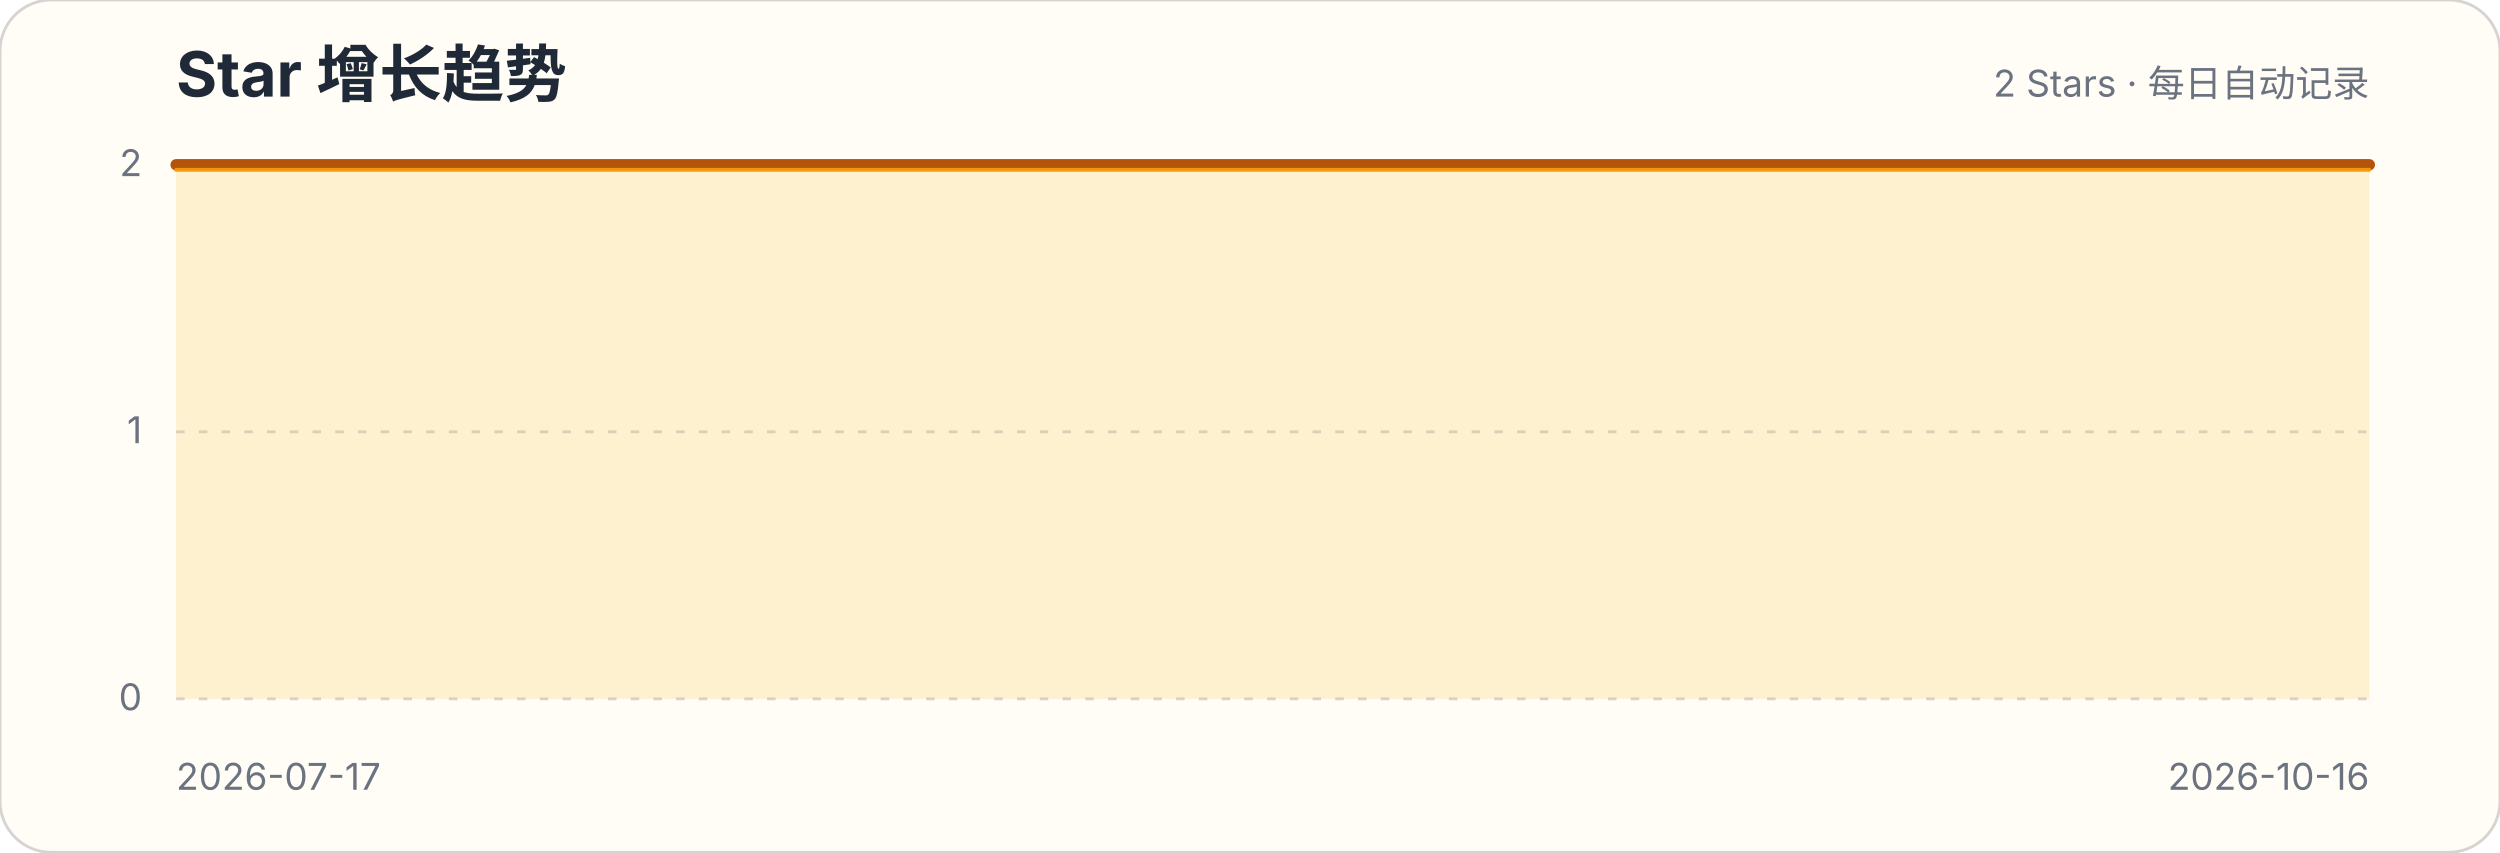
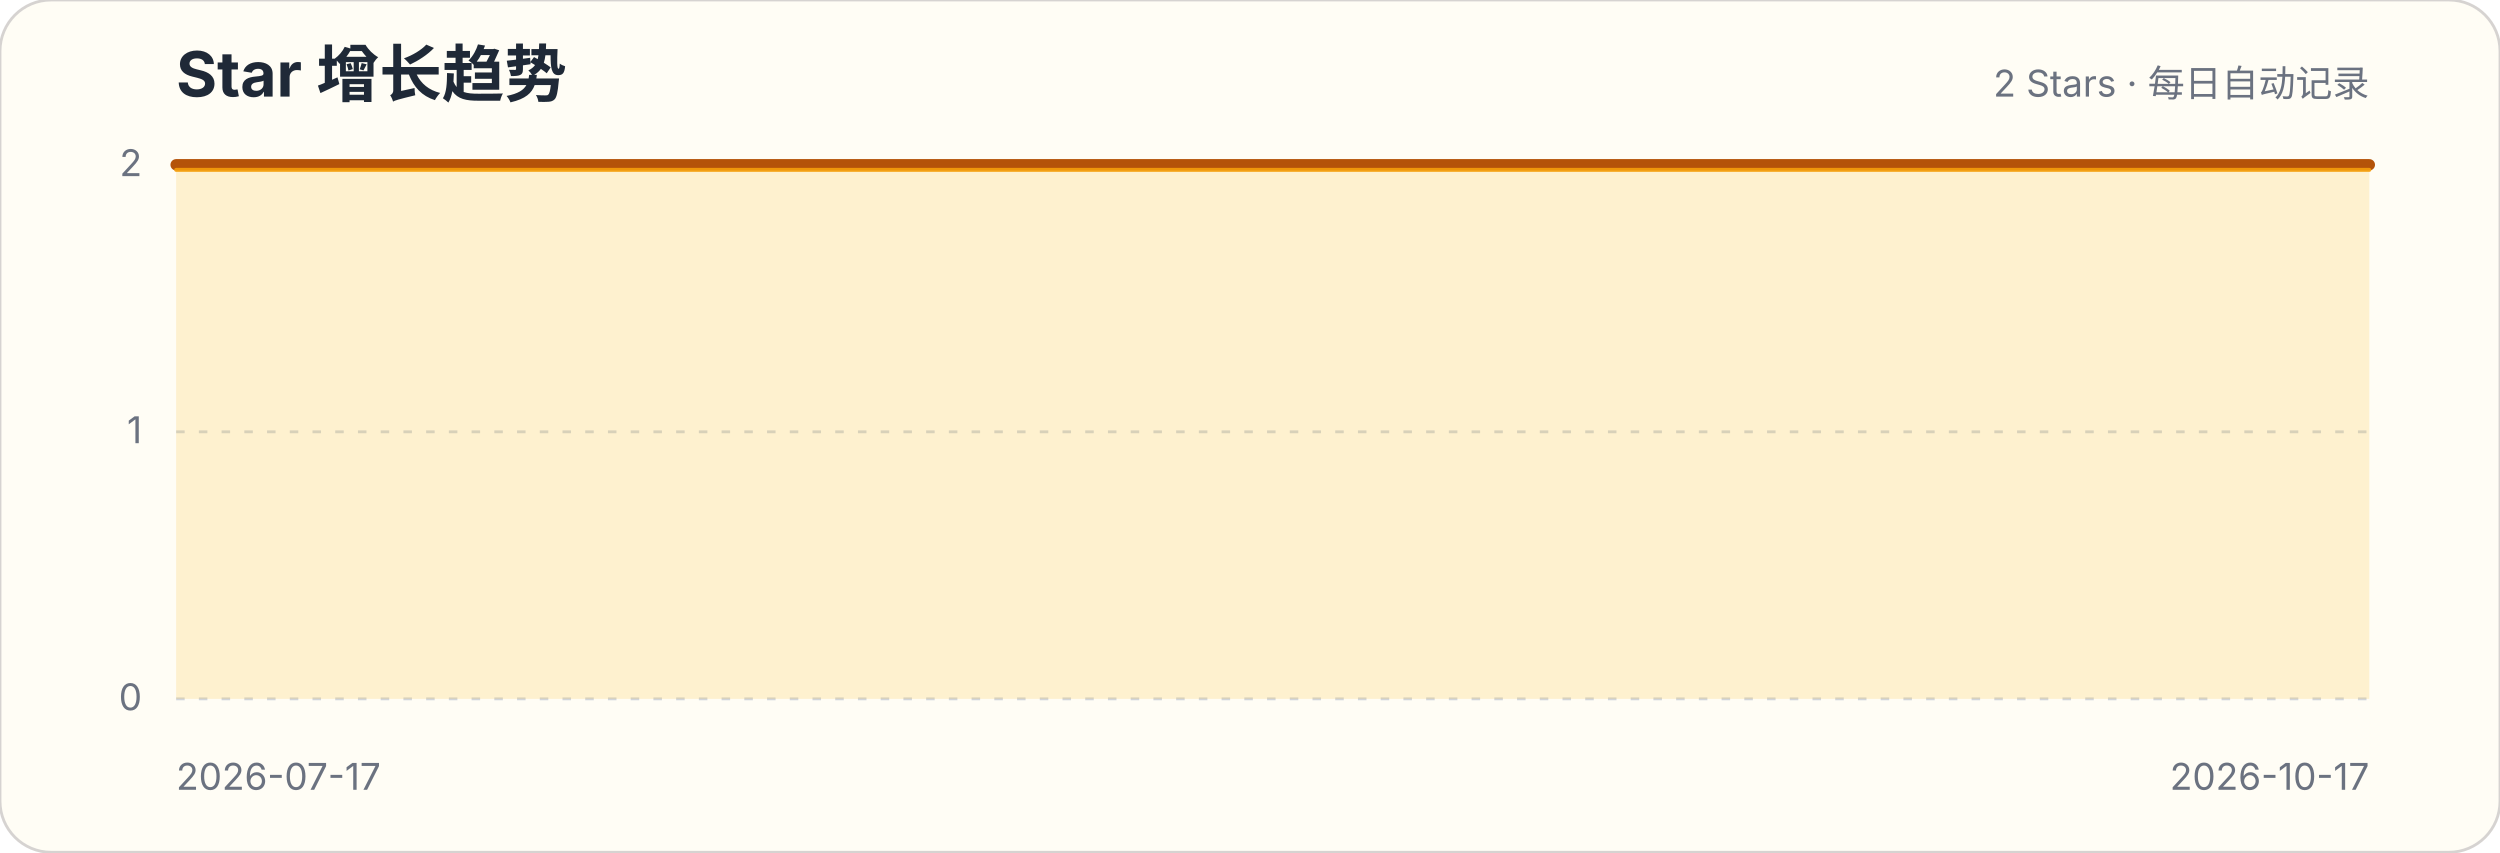
<svg xmlns="http://www.w3.org/2000/svg" width="880" height="300" viewBox="0 0 880 300" role="img" aria-labelledby="title description">
  <style>.title{font:700 22px -apple-system,BlinkMacSystemFont,"Segoe UI",sans-serif;fill:#1f2937}.subtitle,.axis{font:13px -apple-system,BlinkMacSystemFont,"Segoe UI",sans-serif;fill:#6b7280}.grid{stroke:#d1d5db;stroke-width:1;stroke-dasharray:3 5}</style>
  <rect width="880" height="300" rx="18" fill="#fffdf5" stroke="#d6d3d1" />
  <text x="62" y="34" class="title">Star 增长趋势</text>
  <text x="834" y="34" class="subtitle" text-anchor="end">2 Stars · 每日自动记录</text>
  <g>
    <line x1="62" x2="834" y1="246" y2="246" class="grid" />
    <text x="50" y="250" class="axis" text-anchor="end">0</text>
  </g>
  <g>
    <line x1="62" x2="834" y1="152" y2="152" class="grid" />
    <text x="50" y="156" class="axis" text-anchor="end">1</text>
  </g>
  <g>
    <line x1="62" x2="834" y1="58" y2="58" class="grid" />
    <text x="50" y="62" class="axis" text-anchor="end">2</text>
  </g>
-   <path d="M62.0,58.0 L70.5,58.0 L79.0,58.0 L87.5,58.0 L95.9,58.0 L104.4,58.0 L112.9,58.0 L121.4,58.0 L129.9,58.0 L138.4,58.0 L146.8,58.0 L155.3,58.0 L163.8,58.0 L172.3,58.0 L180.8,58.0 L189.3,58.0 L197.7,58.0 L206.2,58.0 L214.7,58.0 L223.2,58.0 L231.7,58.0 L240.2,58.0 L248.6,58.0 L257.1,58.0 L265.6,58.0 L274.1,58.0 L282.6,58.0 L291.1,58.0 L299.5,58.0 L308.0,58.0 L316.5,58.0 L325.0,58.0 L333.5,58.0 L342.0,58.0 L350.4,58.0 L358.9,58.0 L367.4,58.0 L375.9,58.0 L384.4,58.0 L392.9,58.0 L401.3,58.0 L409.8,58.0 L418.3,58.0 L426.8,58.0 L435.3,58.0 L443.8,58.0 L452.2,58.0 L460.7,58.0 L469.2,58.0 L477.7,58.0 L486.2,58.0 L494.7,58.0 L503.1,58.0 L511.6,58.0 L520.1,58.0 L528.6,58.0 L537.1,58.0 L545.6,58.0 L554.0,58.0 L562.5,58.0 L571.0,58.0 L579.5,58.0 L588.0,58.0 L596.5,58.0 L604.9,58.0 L613.4,58.0 L621.9,58.0 L630.4,58.0 L638.9,58.0 L647.4,58.0 L655.8,58.0 L664.3,58.0 L672.8,58.0 L681.3,58.0 L689.8,58.0 L698.3,58.0 L706.7,58.0 L715.2,58.0 L723.7,58.0 L732.2,58.0 L740.7,58.0 L749.2,58.0 L757.6,58.0 L766.1,58.0 L774.6,58.0 L783.1,58.0 L791.6,58.0 L800.1,58.0 L808.5,58.0 L817.0,58.0 L825.5,58.0 L834.0,58.0 L834.0,246 L62,246 Z" fill="#fbbf24" fill-opacity=".18" />
-   <path d="M62.0,58.0 L70.5,58.0 L79.0,58.0 L87.5,58.0 L95.9,58.0 L104.4,58.0 L112.9,58.0 L121.4,58.0 L129.9,58.0 L138.4,58.0 L146.8,58.0 L155.3,58.0 L163.8,58.0 L172.3,58.0 L180.8,58.0 L189.3,58.0 L197.7,58.0 L206.2,58.0 L214.7,58.0 L223.2,58.0 L231.7,58.0 L240.2,58.0 L248.6,58.0 L257.1,58.0 L265.6,58.0 L274.1,58.0 L282.6,58.0 L291.1,58.0 L299.5,58.0 L308.0,58.0 L316.5,58.0 L325.0,58.0 L333.5,58.0 L342.0,58.0 L350.4,58.0 L358.9,58.0 L367.4,58.0 L375.9,58.0 L384.4,58.0 L392.9,58.0 L401.3,58.0 L409.8,58.0 L418.3,58.0 L426.8,58.0 L435.3,58.0 L443.8,58.0 L452.2,58.0 L460.7,58.0 L469.2,58.0 L477.7,58.0 L486.2,58.0 L494.7,58.0 L503.1,58.0 L511.6,58.0 L520.1,58.0 L528.6,58.0 L537.1,58.0 L545.6,58.0 L554.0,58.0 L562.5,58.0 L571.0,58.0 L579.5,58.0 L588.0,58.0 L596.5,58.0 L604.9,58.0 L613.4,58.0 L621.9,58.0 L630.4,58.0 L638.9,58.0 L647.4,58.0 L655.8,58.0 L664.3,58.0 L672.8,58.0 L681.3,58.0 L689.8,58.0 L698.3,58.0 L706.7,58.0 L715.2,58.0 L723.7,58.0 L732.2,58.0 L740.7,58.0 L749.2,58.0 L757.6,58.0 L766.1,58.0 L774.6,58.0 L783.1,58.0 L791.6,58.0 L800.1,58.0 L808.5,58.0 L817.0,58.0 L825.5,58.0 L834.0,58.0" fill="none" stroke="#b45309" stroke-width="4" stroke-linecap="round" stroke-linejoin="round" />
-   <path d="M62.0,58.0 L70.5,58.0 L79.0,58.0 L87.5,58.0 L95.9,58.0 L104.4,58.0 L112.9,58.0 L121.4,58.0 L129.9,58.0 L138.4,58.0 L146.8,58.0 L155.3,58.0 L163.8,58.0 L172.3,58.0 L180.8,58.0 L189.3,58.0 L197.7,58.0 L206.2,58.0 L214.7,58.0 L223.2,58.0 L231.7,58.0 L240.2,58.0 L248.6,58.0 L257.1,58.0 L265.6,58.0 L274.1,58.0 L282.6,58.0 L291.1,58.0 L299.5,58.0 L308.0,58.0 L316.5,58.0 L325.0,58.0 L333.5,58.0 L342.0,58.0 L350.4,58.0 L358.9,58.0 L367.4,58.0 L375.9,58.0 L384.4,58.0 L392.9,58.0 L401.3,58.0 L409.8,58.0 L418.3,58.0 L426.8,58.0 L435.3,58.0 L443.8,58.0 L452.2,58.0 L460.7,58.0 L469.2,58.0 L477.7,58.0 L486.2,58.0 L494.7,58.0 L503.1,58.0 L511.6,58.0 L520.1,58.0 L528.6,58.0 L537.1,58.0 L545.6,58.0 L554.0,58.0 L562.5,58.0 L571.0,58.0 L579.5,58.0 L588.0,58.0 L596.5,58.0 L604.9,58.0 L613.4,58.0 L621.9,58.0 L630.4,58.0 L638.9,58.0 L647.4,58.0 L655.8,58.0 L664.3,58.0 L672.8,58.0 L681.3,58.0 L689.8,58.0 L698.3,58.0 L706.7,58.0 L715.2,58.0 L723.7,58.0 L732.2,58.0 L740.7,58.0 L749.2,58.0 L757.6,58.0 L766.1,58.0 L774.6,58.0 L783.1,58.0 L791.6,58.0 L800.1,58.0 L808.5,58.0 L817.0,58.0 L825.5,58.0 L834.0,58.0" transform="translate(0,1.8)" fill="none" stroke="#f59e0b" stroke-width="1.4" stroke-linecap="round" stroke-linejoin="round" opacity=".9" />
+   <path d="M62.0,58.0 L70.4,58.0 L78.8,58.0 L87.2,58.0 L95.6,58.0 L104.0,58.0 L112.3,58.0 L120.7,58.0 L129.1,58.0 L137.5,58.0 L145.9,58.0 L154.3,58.0 L162.7,58.0 L171.1,58.0 L179.5,58.0 L187.9,58.0 L196.3,58.0 L204.7,58.0 L213.0,58.0 L221.4,58.0 L229.8,58.0 L238.2,58.0 L246.6,58.0 L255.0,58.0 L263.4,58.0 L271.8,58.0 L280.2,58.0 L288.6,58.0 L297.0,58.0 L305.3,58.0 L313.7,58.0 L322.1,58.0 L330.5,58.0 L338.9,58.0 L347.3,58.0 L355.7,58.0 L364.1,58.0 L372.5,58.0 L380.9,58.0 L389.3,58.0 L397.7,58.0 L406.0,58.0 L414.4,58.0 L422.8,58.0 L431.2,58.0 L439.6,58.0 L448.0,58.0 L456.4,58.0 L464.8,58.0 L473.2,58.0 L481.6,58.0 L490.0,58.0 L498.3,58.0 L506.7,58.0 L515.1,58.0 L523.5,58.0 L531.9,58.0 L540.3,58.0 L548.7,58.0 L557.1,58.0 L565.5,58.0 L573.9,58.0 L582.3,58.0 L590.7,58.0 L599.0,58.0 L607.4,58.0 L615.8,58.0 L624.2,58.0 L632.6,58.0 L641.0,58.0 L649.4,58.0 L657.8,58.0 L666.2,58.0 L674.6,58.0 L683.0,58.0 L691.3,58.0 L699.7,58.0 L708.1,58.0 L716.5,58.0 L724.9,58.0 L733.3,58.0 L741.7,58.0 L750.1,58.0 L758.5,58.0 L766.9,58.0 L775.3,58.0 L783.7,58.0 L792.0,58.0 L800.4,58.0 L808.8,58.0 L817.2,58.0 L825.6,58.0 L834.0,58.0 L834.0,246 L62,246 Z" fill="#fbbf24" fill-opacity=".18" />
+   <path d="M62.0,58.0 L70.4,58.0 L78.8,58.0 L87.2,58.0 L95.6,58.0 L104.0,58.0 L112.3,58.0 L120.7,58.0 L129.1,58.0 L137.5,58.0 L145.9,58.0 L154.3,58.0 L162.7,58.0 L171.1,58.0 L179.5,58.0 L187.9,58.0 L196.3,58.0 L204.7,58.0 L213.0,58.0 L221.4,58.0 L229.8,58.0 L238.2,58.0 L246.6,58.0 L255.0,58.0 L263.4,58.0 L271.8,58.0 L280.2,58.0 L288.6,58.0 L297.0,58.0 L305.3,58.0 L313.7,58.0 L322.1,58.0 L330.5,58.0 L338.9,58.0 L347.3,58.0 L355.7,58.0 L364.1,58.0 L372.5,58.0 L380.9,58.0 L389.3,58.0 L397.7,58.0 L406.0,58.0 L414.4,58.0 L422.8,58.0 L431.2,58.0 L439.6,58.0 L448.0,58.0 L456.4,58.0 L464.8,58.0 L473.2,58.0 L481.6,58.0 L490.0,58.0 L498.3,58.0 L506.7,58.0 L515.1,58.0 L523.5,58.0 L531.9,58.0 L540.3,58.0 L548.7,58.0 L557.1,58.0 L565.5,58.0 L573.9,58.0 L582.3,58.0 L590.7,58.0 L599.0,58.0 L607.4,58.0 L615.8,58.0 L624.2,58.0 L632.6,58.0 L641.0,58.0 L649.4,58.0 L657.8,58.0 L666.2,58.0 L674.6,58.0 L683.0,58.0 L691.3,58.0 L699.7,58.0 L708.1,58.0 L716.5,58.0 L724.9,58.0 L733.3,58.0 L741.7,58.0 L750.1,58.0 L758.5,58.0 L766.9,58.0 L775.3,58.0 L783.7,58.0 L792.0,58.0 L800.4,58.0 L808.8,58.0 L817.2,58.0 L825.6,58.0 L834.0,58.0" fill="none" stroke="#b45309" stroke-width="4" stroke-linecap="round" stroke-linejoin="round" />
+   <path d="M62.0,58.0 L70.4,58.0 L78.8,58.0 L87.2,58.0 L95.6,58.0 L104.0,58.0 L112.3,58.0 L120.7,58.0 L129.1,58.0 L137.5,58.0 L145.9,58.0 L154.3,58.0 L162.7,58.0 L171.1,58.0 L179.5,58.0 L187.9,58.0 L196.3,58.0 L204.7,58.0 L213.0,58.0 L221.4,58.0 L229.8,58.0 L238.2,58.0 L246.6,58.0 L255.0,58.0 L263.4,58.0 L271.8,58.0 L280.2,58.0 L288.6,58.0 L297.0,58.0 L305.3,58.0 L313.7,58.0 L322.1,58.0 L330.5,58.0 L338.9,58.0 L347.3,58.0 L355.7,58.0 L364.1,58.0 L372.5,58.0 L380.9,58.0 L389.3,58.0 L397.7,58.0 L406.0,58.0 L414.4,58.0 L422.8,58.0 L431.2,58.0 L439.6,58.0 L448.0,58.0 L456.4,58.0 L464.8,58.0 L473.2,58.0 L481.6,58.0 L490.0,58.0 L498.3,58.0 L506.7,58.0 L515.1,58.0 L523.5,58.0 L531.9,58.0 L540.3,58.0 L548.7,58.0 L557.1,58.0 L565.5,58.0 L573.9,58.0 L582.3,58.0 L590.7,58.0 L599.0,58.0 L607.4,58.0 L615.8,58.0 L624.2,58.0 L632.6,58.0 L641.0,58.0 L649.4,58.0 L657.8,58.0 L666.2,58.0 L674.6,58.0 L683.0,58.0 L691.3,58.0 L699.7,58.0 L708.1,58.0 L716.5,58.0 L724.9,58.0 L733.3,58.0 L741.7,58.0 L750.1,58.0 L758.5,58.0 L766.9,58.0 L775.3,58.0 L783.7,58.0 L792.0,58.0 L800.4,58.0 L808.8,58.0 L817.2,58.0 L825.6,58.0 L834.0,58.0" transform="translate(0,1.8)" fill="none" stroke="#f59e0b" stroke-width="1.4" stroke-linecap="round" stroke-linejoin="round" opacity=".9" />
  <text x="62" y="278" class="axis">2026-07-17</text>
-   <text x="834" y="278" class="axis" text-anchor="end">2026-10-16</text>
+   <text x="834" y="278" class="axis" text-anchor="end">2026-10-17</text>
</svg>
